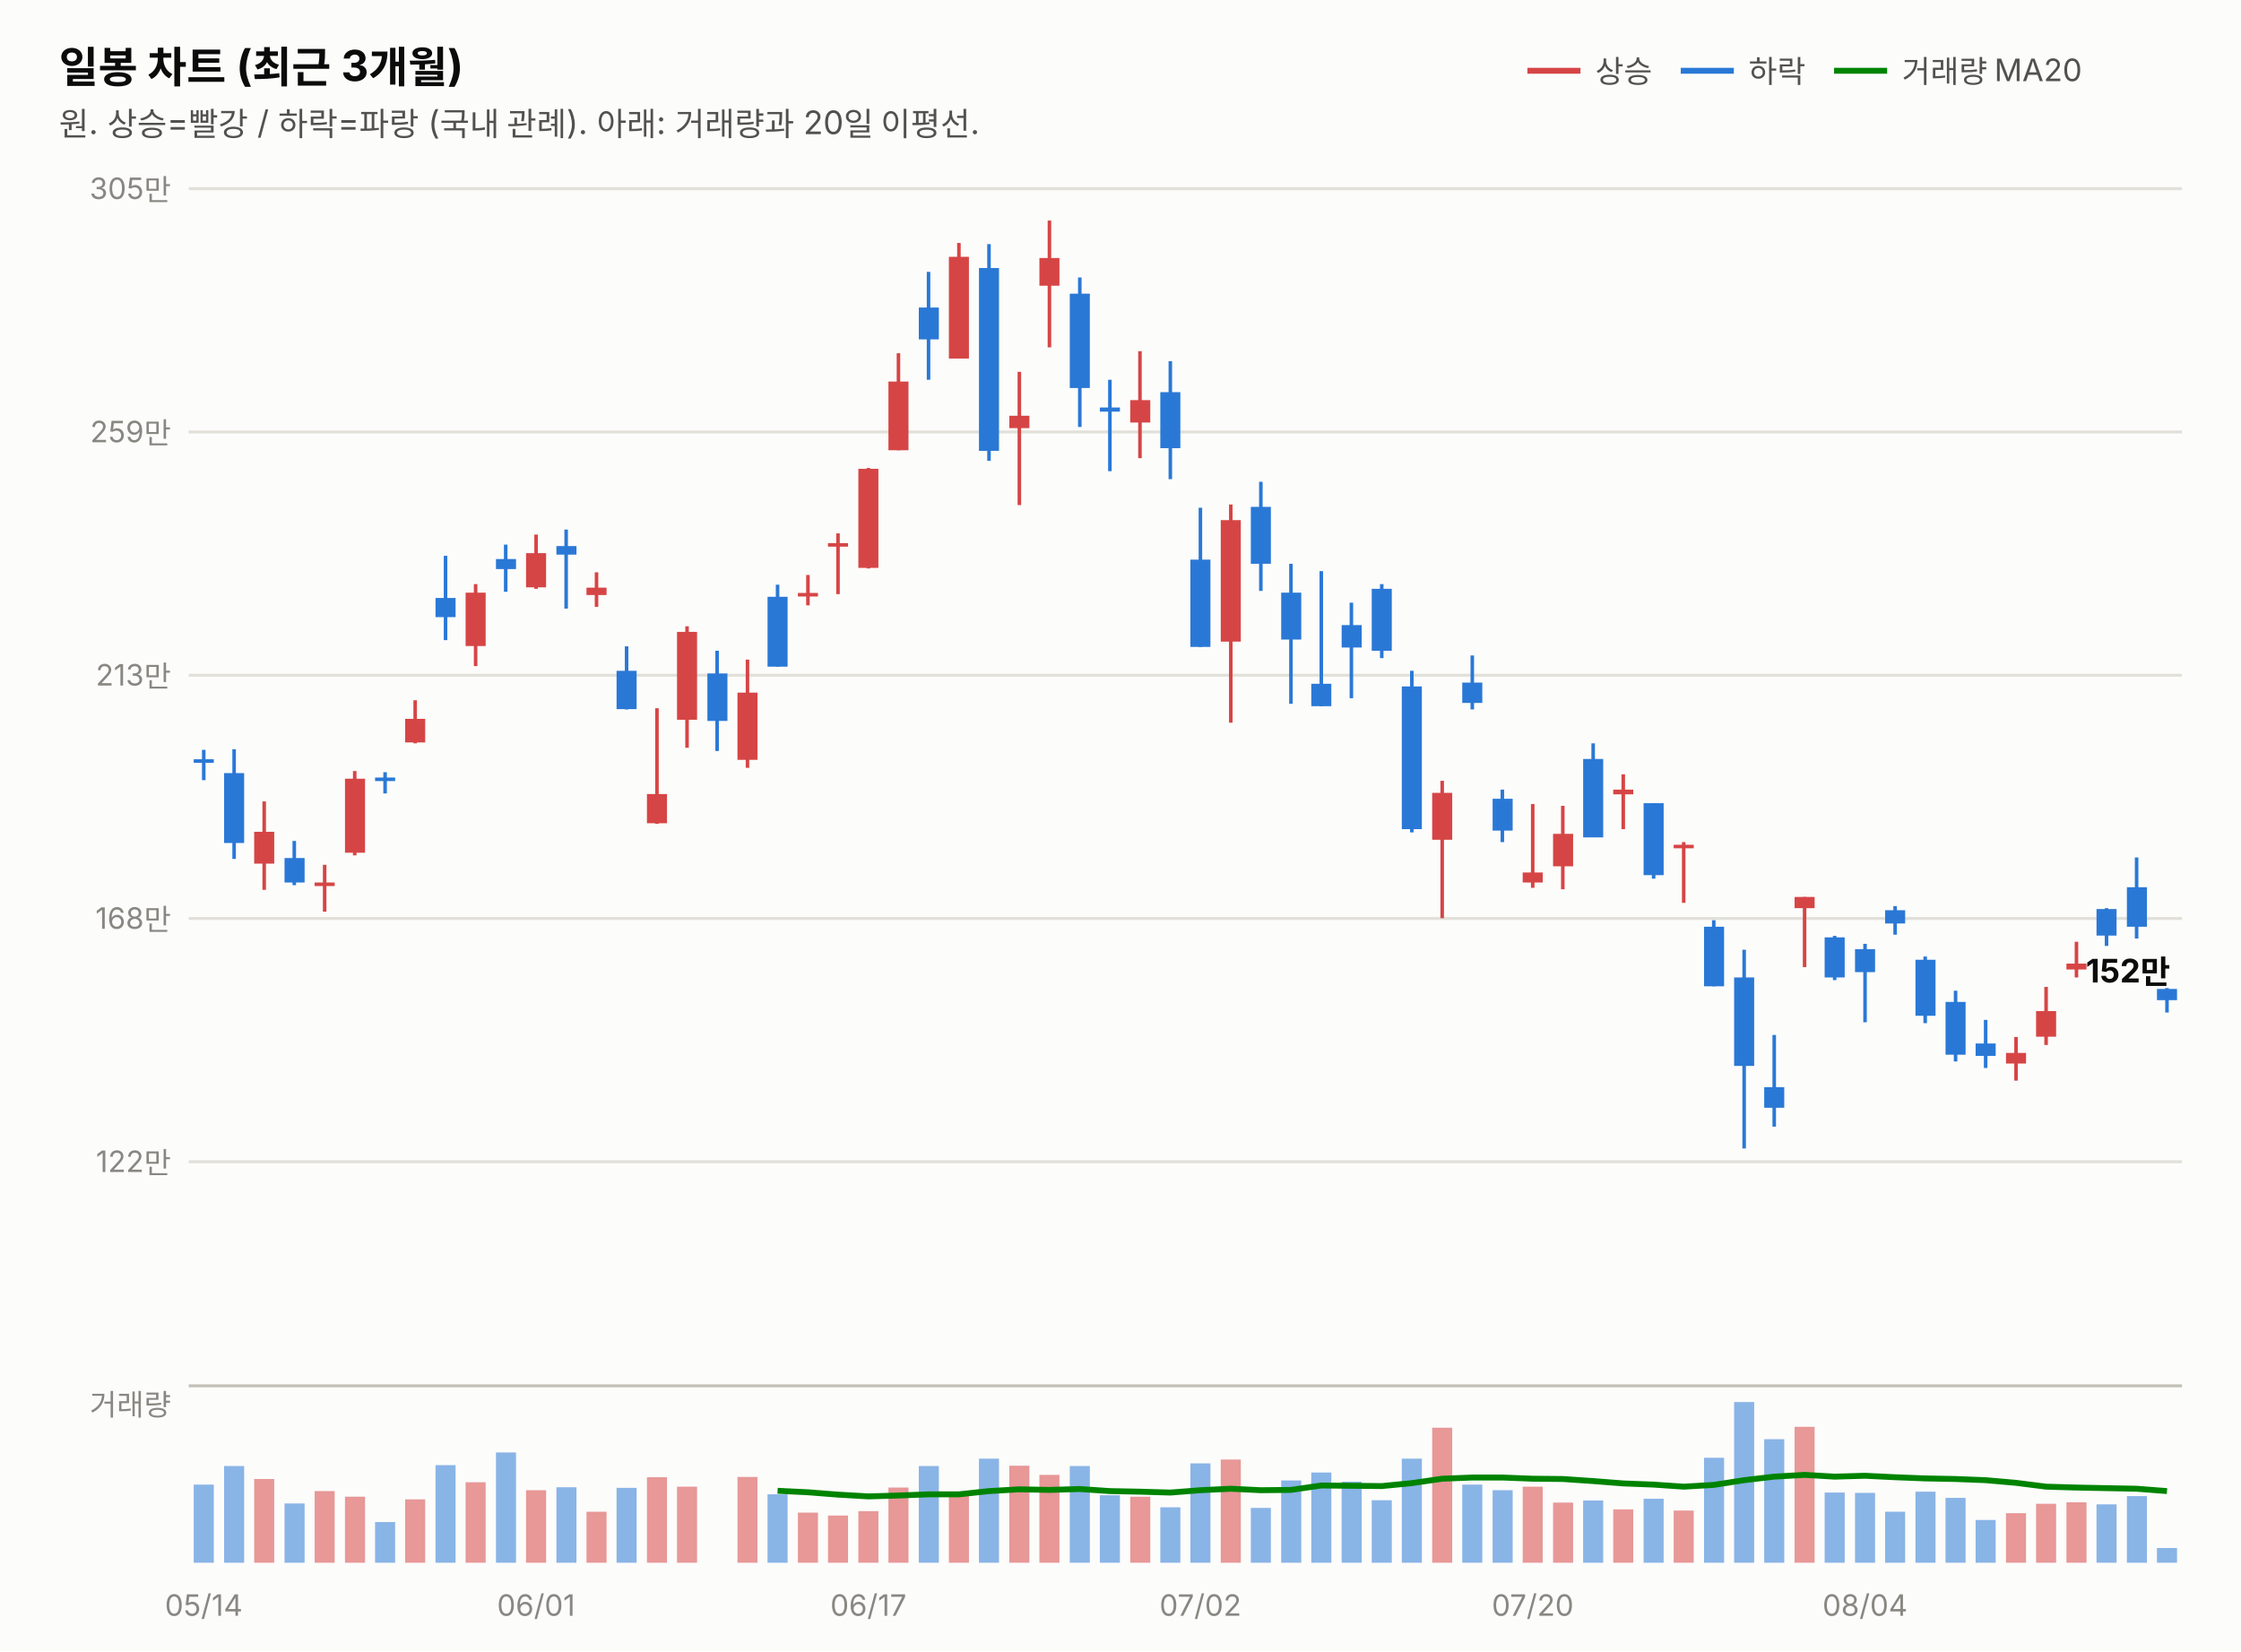
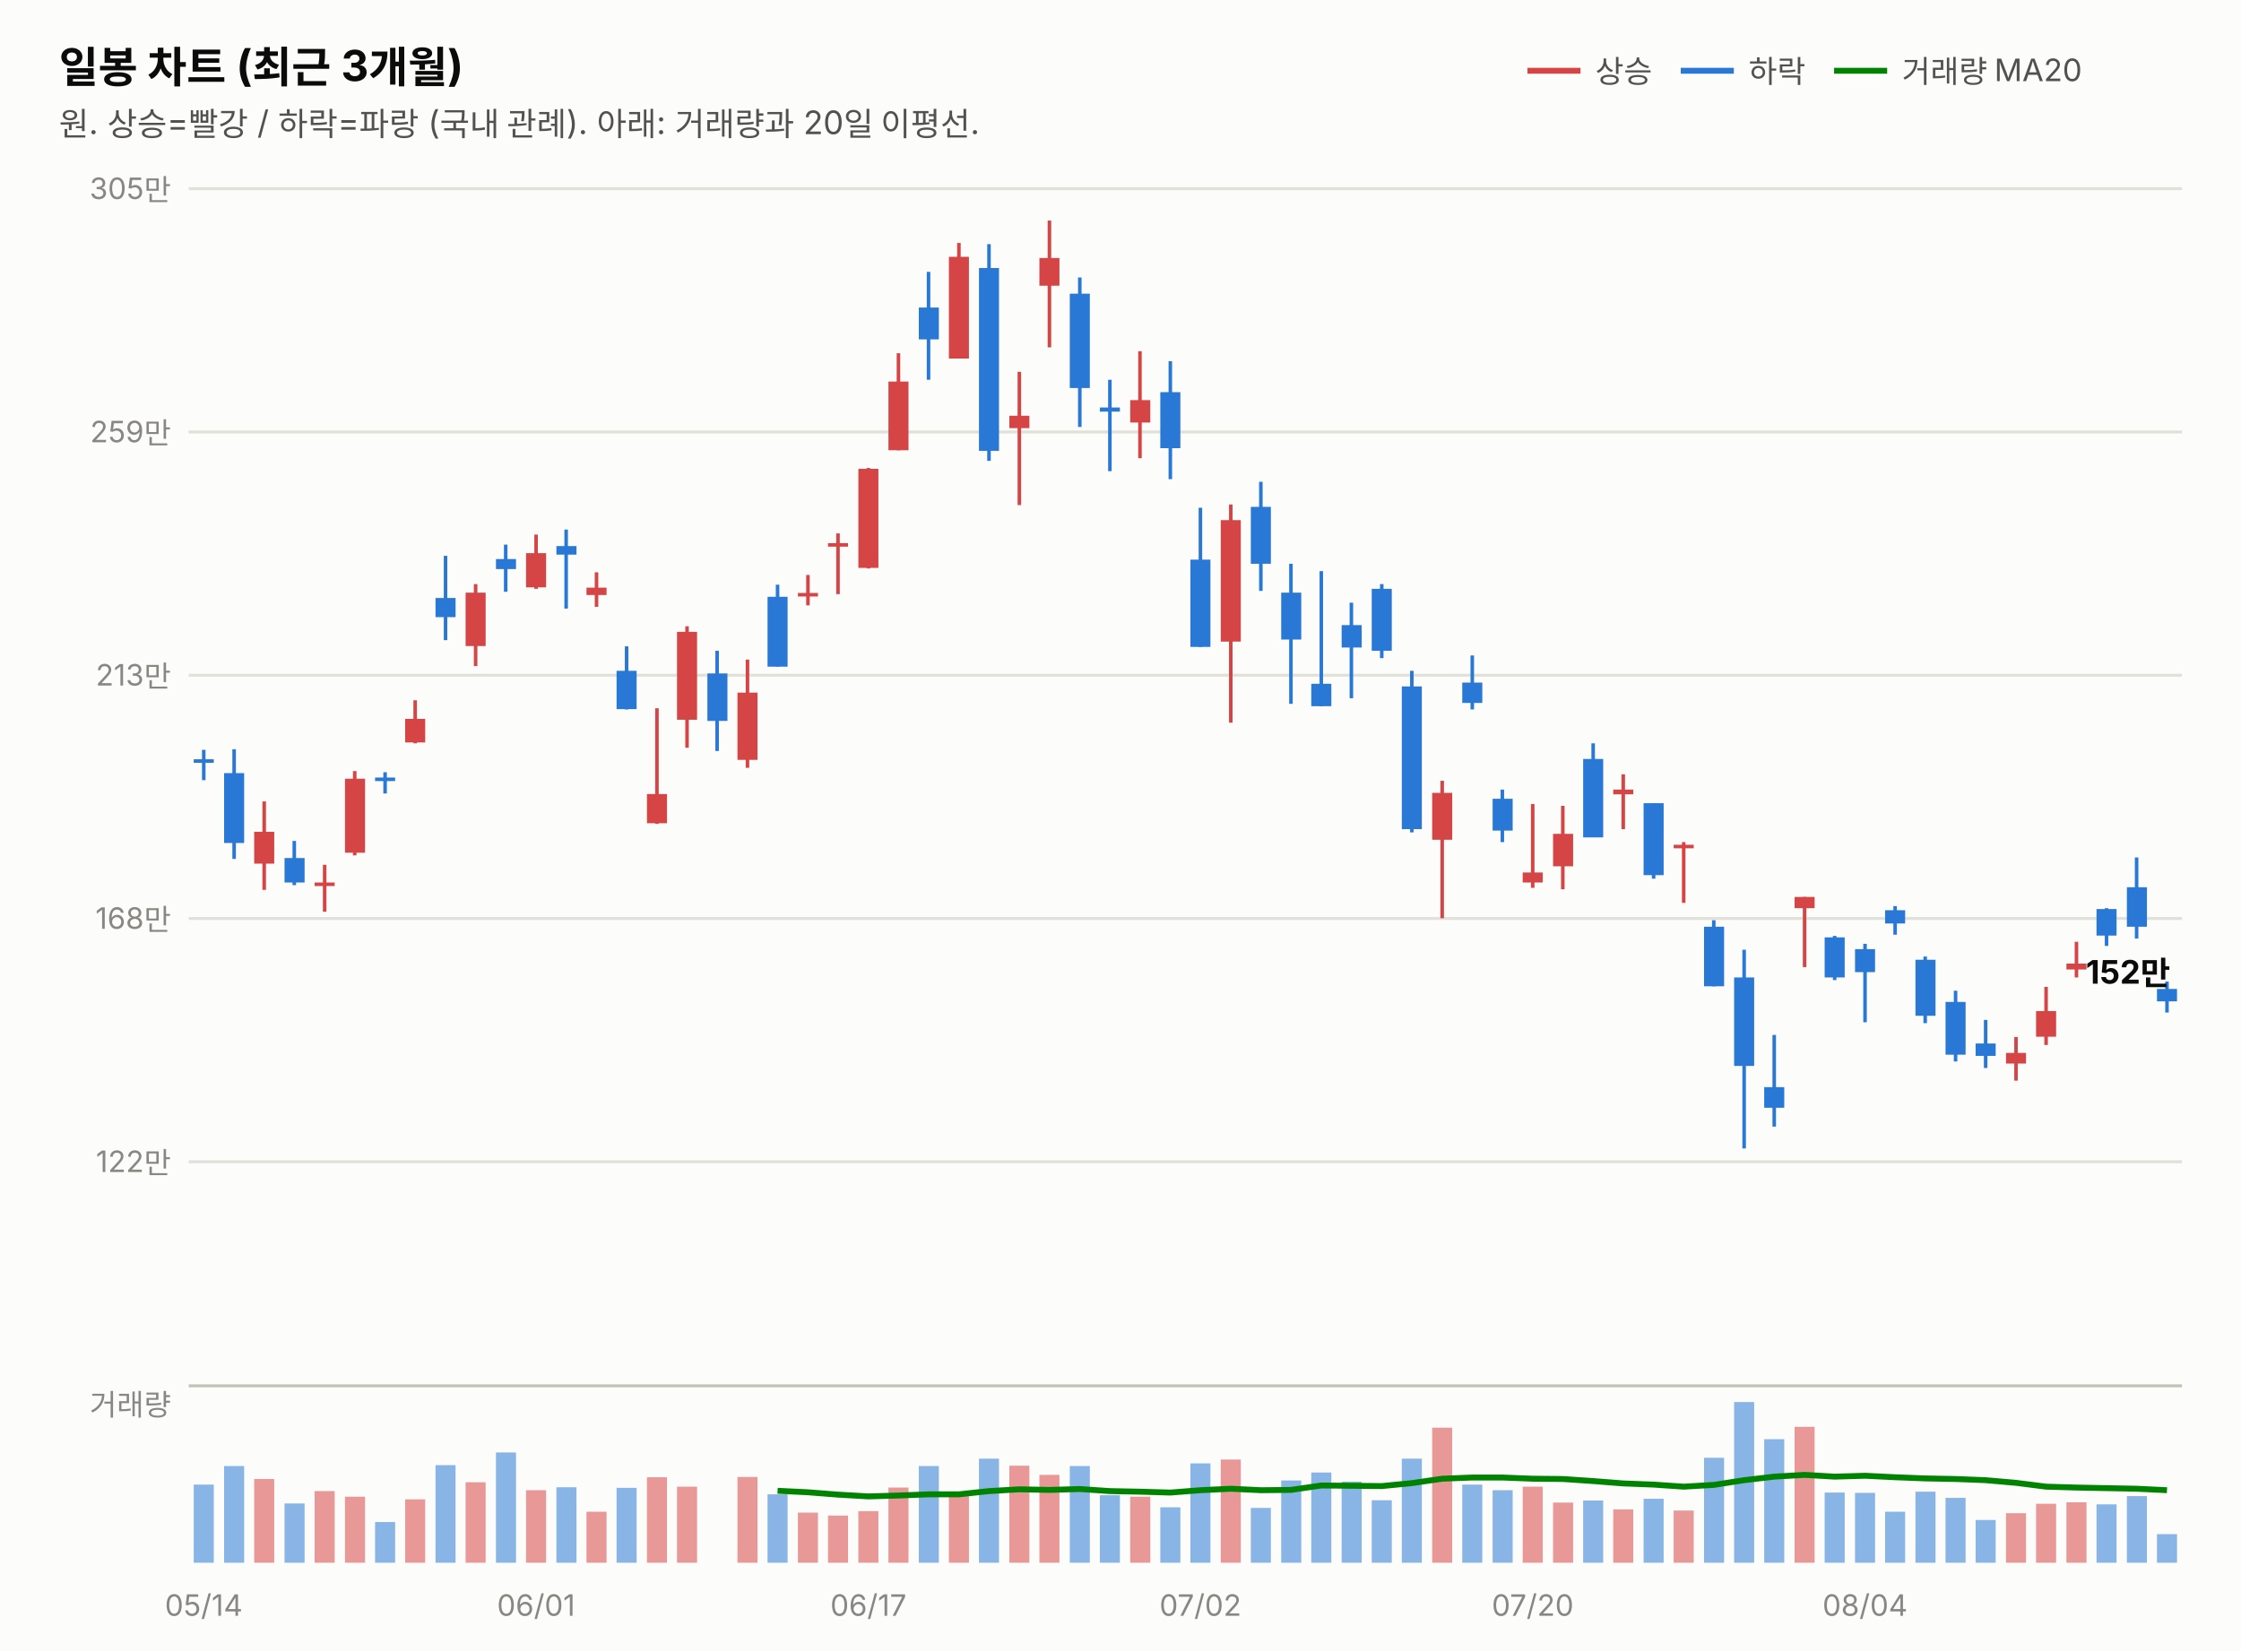
<svg xmlns="http://www.w3.org/2000/svg" width="760" height="560" viewBox="0 0 760 560" font-family="system-ui,-apple-system,&quot;Segoe UI&quot;,&quot;Malgun Gothic&quot;,&quot;Apple SD Gothic Neo&quot;,sans-serif">
  <rect width="760" height="560" fill="#fcfcfb" />
  <text x="20" y="28" font-size="14.5" font-weight="700" fill="#0b0b0b">일봉 차트 (최근 3개월)</text>
  <text x="20" y="46" font-size="11" fill="#52514e">원. 상승=빨강 / 하락=파랑 (국내 관례). 아래: 거래량과 20일 이평선.</text>
  <line x1="518" y1="24" x2="536" y2="24" stroke="#d64545" stroke-width="2" />
  <text x="541" y="28" font-size="10.5" fill="#52514e">상승</text>
  <line x1="570" y1="24" x2="588" y2="24" stroke="#2a78d6" stroke-width="2" />
  <text x="593" y="28" font-size="10.5" fill="#52514e">하락</text>
  <line x1="622" y1="24" x2="640" y2="24" stroke="#008300" stroke-width="2" />
  <text x="645" y="28" font-size="10.5" fill="#52514e">거래량 MA20</text>
  <line x1="64" y1="394.0" x2="740" y2="394.0" stroke="#e1e0d9" stroke-width="1" />
  <text x="58" y="397.5" font-size="10" fill="#898781" text-anchor="end" style="font-variant-numeric:tabular-nums">122만</text>
  <line x1="64" y1="311.5" x2="740" y2="311.5" stroke="#e1e0d9" stroke-width="1" />
  <text x="58" y="315.0" font-size="10" fill="#898781" text-anchor="end" style="font-variant-numeric:tabular-nums">168만</text>
  <line x1="64" y1="229.0" x2="740" y2="229.0" stroke="#e1e0d9" stroke-width="1" />
  <text x="58" y="232.5" font-size="10" fill="#898781" text-anchor="end" style="font-variant-numeric:tabular-nums">213만</text>
  <line x1="64" y1="146.5" x2="740" y2="146.5" stroke="#e1e0d9" stroke-width="1" />
  <text x="58" y="150.0" font-size="10" fill="#898781" text-anchor="end" style="font-variant-numeric:tabular-nums">259만</text>
  <line x1="64" y1="64.0" x2="740" y2="64.0" stroke="#e1e0d9" stroke-width="1" />
  <text x="58" y="67.5" font-size="10" fill="#898781" text-anchor="end" style="font-variant-numeric:tabular-nums">305만</text>
  <line x1="69.1" y1="254.3" x2="69.1" y2="264.6" stroke="#2a78d6" stroke-width="1.2" />
  <rect x="65.7" y="257.5" width="6.8" height="1.2" fill="#2a78d6" />
  <line x1="79.4" y1="254.1" x2="79.4" y2="291.3" stroke="#2a78d6" stroke-width="1.2" />
  <rect x="76.0" y="262.2" width="6.8" height="23.7" fill="#2a78d6" />
  <line x1="89.6" y1="271.8" x2="89.6" y2="301.8" stroke="#d64545" stroke-width="1.2" />
  <rect x="86.2" y="282.1" width="6.8" height="10.8" fill="#d64545" />
  <line x1="99.8" y1="285.2" x2="99.8" y2="300.2" stroke="#2a78d6" stroke-width="1.2" />
  <rect x="96.5" y="291.0" width="6.8" height="8.3" fill="#2a78d6" />
  <line x1="110.1" y1="293.3" x2="110.1" y2="309.2" stroke="#d64545" stroke-width="1.2" />
  <rect x="106.7" y="299.3" width="6.8" height="1.2" fill="#d64545" />
  <line x1="120.3" y1="261.5" x2="120.3" y2="290.1" stroke="#d64545" stroke-width="1.2" />
  <rect x="117.0" y="264.1" width="6.8" height="25.1" fill="#d64545" />
  <line x1="130.6" y1="261.9" x2="130.6" y2="269.1" stroke="#2a78d6" stroke-width="1.2" />
  <rect x="127.2" y="263.7" width="6.8" height="1.2" fill="#2a78d6" />
  <line x1="140.8" y1="237.5" x2="140.8" y2="252.1" stroke="#d64545" stroke-width="1.2" />
  <rect x="137.4" y="243.8" width="6.8" height="8.0" fill="#d64545" />
  <line x1="151.1" y1="188.5" x2="151.1" y2="217.1" stroke="#2a78d6" stroke-width="1.2" />
  <rect x="147.7" y="202.8" width="6.8" height="6.5" fill="#2a78d6" />
  <line x1="161.3" y1="198.1" x2="161.3" y2="225.9" stroke="#d64545" stroke-width="1.2" />
  <rect x="157.9" y="201.0" width="6.8" height="18.1" fill="#d64545" />
  <line x1="171.5" y1="184.7" x2="171.5" y2="200.7" stroke="#2a78d6" stroke-width="1.2" />
  <rect x="168.2" y="189.6" width="6.8" height="3.4" fill="#2a78d6" />
  <line x1="181.8" y1="181.3" x2="181.8" y2="199.7" stroke="#d64545" stroke-width="1.2" />
  <rect x="178.4" y="187.6" width="6.8" height="11.6" fill="#d64545" />
  <line x1="192.0" y1="179.6" x2="192.0" y2="206.4" stroke="#2a78d6" stroke-width="1.2" />
  <rect x="188.7" y="185.2" width="6.8" height="2.9" fill="#2a78d6" />
  <line x1="202.3" y1="194.1" x2="202.3" y2="205.8" stroke="#d64545" stroke-width="1.2" />
  <rect x="198.9" y="199.3" width="6.8" height="2.5" fill="#d64545" />
  <line x1="212.5" y1="219.2" x2="212.5" y2="240.6" stroke="#2a78d6" stroke-width="1.2" />
  <rect x="209.1" y="227.5" width="6.8" height="13.0" fill="#2a78d6" />
  <line x1="222.8" y1="240.2" x2="222.8" y2="279.4" stroke="#d64545" stroke-width="1.2" />
  <rect x="219.4" y="269.3" width="6.8" height="9.9" fill="#d64545" />
  <line x1="233.0" y1="212.4" x2="233.0" y2="253.6" stroke="#d64545" stroke-width="1.2" />
  <rect x="229.6" y="214.3" width="6.8" height="29.8" fill="#d64545" />
  <line x1="243.2" y1="220.7" x2="243.2" y2="254.7" stroke="#2a78d6" stroke-width="1.2" />
  <rect x="239.9" y="228.4" width="6.8" height="16.1" fill="#2a78d6" />
  <line x1="253.5" y1="223.7" x2="253.5" y2="260.4" stroke="#d64545" stroke-width="1.2" />
  <rect x="250.1" y="234.9" width="6.8" height="22.8" fill="#d64545" />
  <line x1="263.7" y1="198.3" x2="263.7" y2="226.1" stroke="#2a78d6" stroke-width="1.2" />
  <rect x="260.3" y="202.4" width="6.8" height="23.7" fill="#2a78d6" />
  <line x1="274.0" y1="195.0" x2="274.0" y2="205.3" stroke="#d64545" stroke-width="1.2" />
  <rect x="270.6" y="201.1" width="6.8" height="1.2" fill="#d64545" />
  <line x1="284.2" y1="180.9" x2="284.2" y2="201.5" stroke="#d64545" stroke-width="1.2" />
  <rect x="280.8" y="184.2" width="6.8" height="1.2" fill="#d64545" />
  <line x1="294.5" y1="158.7" x2="294.5" y2="192.8" stroke="#d64545" stroke-width="1.2" />
  <rect x="291.1" y="159.0" width="6.8" height="33.6" fill="#d64545" />
  <line x1="304.7" y1="119.8" x2="304.7" y2="152.7" stroke="#d64545" stroke-width="1.2" />
  <rect x="301.3" y="129.4" width="6.8" height="23.3" fill="#d64545" />
  <line x1="314.9" y1="92.2" x2="314.9" y2="128.8" stroke="#2a78d6" stroke-width="1.2" />
  <rect x="311.6" y="104.3" width="6.8" height="10.8" fill="#2a78d6" />
  <line x1="325.2" y1="82.4" x2="325.2" y2="121.6" stroke="#d64545" stroke-width="1.2" />
  <rect x="321.8" y="87.1" width="6.8" height="34.5" fill="#d64545" />
  <line x1="335.4" y1="82.8" x2="335.4" y2="156.3" stroke="#2a78d6" stroke-width="1.2" />
  <rect x="332.0" y="90.9" width="6.8" height="62.0" fill="#2a78d6" />
  <line x1="345.7" y1="126.1" x2="345.7" y2="171.3" stroke="#d64545" stroke-width="1.2" />
  <rect x="342.3" y="141.0" width="6.8" height="4.2" fill="#d64545" />
  <line x1="355.9" y1="74.8" x2="355.9" y2="117.8" stroke="#d64545" stroke-width="1.2" />
  <rect x="352.5" y="87.5" width="6.8" height="9.4" fill="#d64545" />
  <line x1="366.2" y1="94.1" x2="366.2" y2="144.8" stroke="#2a78d6" stroke-width="1.2" />
  <rect x="362.8" y="99.6" width="6.8" height="32.0" fill="#2a78d6" />
  <line x1="376.4" y1="128.8" x2="376.4" y2="159.8" stroke="#2a78d6" stroke-width="1.2" />
  <rect x="373.0" y="138.2" width="6.8" height="1.4" fill="#2a78d6" />
  <line x1="386.6" y1="119.1" x2="386.6" y2="155.4" stroke="#d64545" stroke-width="1.2" />
  <rect x="383.3" y="135.7" width="6.8" height="7.6" fill="#d64545" />
  <line x1="396.9" y1="122.5" x2="396.9" y2="162.5" stroke="#2a78d6" stroke-width="1.2" />
  <rect x="393.5" y="133.0" width="6.8" height="19.0" fill="#2a78d6" />
  <line x1="407.1" y1="172.2" x2="407.1" y2="219.4" stroke="#2a78d6" stroke-width="1.2" />
  <rect x="403.7" y="189.8" width="6.8" height="29.6" fill="#2a78d6" />
  <line x1="417.4" y1="171.1" x2="417.4" y2="245.1" stroke="#d64545" stroke-width="1.2" />
  <rect x="414.0" y="176.4" width="6.8" height="41.2" fill="#d64545" />
  <line x1="427.6" y1="163.4" x2="427.6" y2="200.4" stroke="#2a78d6" stroke-width="1.2" />
  <rect x="424.2" y="171.9" width="6.8" height="19.3" fill="#2a78d6" />
  <line x1="437.8" y1="191.2" x2="437.8" y2="238.7" stroke="#2a78d6" stroke-width="1.2" />
  <rect x="434.5" y="201.0" width="6.8" height="15.9" fill="#2a78d6" />
  <line x1="448.1" y1="193.7" x2="448.1" y2="239.5" stroke="#2a78d6" stroke-width="1.2" />
  <rect x="444.7" y="231.9" width="6.8" height="7.6" fill="#2a78d6" />
  <line x1="458.3" y1="204.4" x2="458.3" y2="236.8" stroke="#2a78d6" stroke-width="1.2" />
  <rect x="455.0" y="212.0" width="6.8" height="7.6" fill="#2a78d6" />
  <line x1="468.6" y1="198.1" x2="468.6" y2="223.2" stroke="#2a78d6" stroke-width="1.2" />
  <rect x="465.2" y="199.7" width="6.8" height="21.0" fill="#2a78d6" />
  <line x1="478.8" y1="227.5" x2="478.8" y2="282.3" stroke="#2a78d6" stroke-width="1.2" />
  <rect x="475.4" y="232.8" width="6.8" height="48.4" fill="#2a78d6" />
  <line x1="489.1" y1="264.8" x2="489.1" y2="311.4" stroke="#d64545" stroke-width="1.2" />
  <rect x="485.7" y="268.9" width="6.8" height="15.9" fill="#d64545" />
  <line x1="499.3" y1="222.3" x2="499.3" y2="240.6" stroke="#2a78d6" stroke-width="1.2" />
  <rect x="495.9" y="231.5" width="6.8" height="6.9" fill="#2a78d6" />
  <line x1="509.5" y1="267.8" x2="509.5" y2="285.6" stroke="#2a78d6" stroke-width="1.2" />
  <rect x="506.2" y="270.9" width="6.8" height="10.8" fill="#2a78d6" />
  <line x1="519.8" y1="272.7" x2="519.8" y2="301.1" stroke="#d64545" stroke-width="1.2" />
  <rect x="516.4" y="295.9" width="6.8" height="3.4" fill="#d64545" />
  <line x1="530.0" y1="273.3" x2="530.0" y2="301.6" stroke="#d64545" stroke-width="1.2" />
  <rect x="526.7" y="282.8" width="6.8" height="11.0" fill="#d64545" />
  <line x1="540.3" y1="252.1" x2="540.3" y2="283.9" stroke="#2a78d6" stroke-width="1.2" />
  <rect x="536.9" y="257.4" width="6.8" height="26.6" fill="#2a78d6" />
  <line x1="550.5" y1="262.6" x2="550.5" y2="281.2" stroke="#d64545" stroke-width="1.2" />
  <rect x="547.1" y="267.8" width="6.8" height="1.6" fill="#d64545" />
  <line x1="560.8" y1="272.4" x2="560.8" y2="298.0" stroke="#2a78d6" stroke-width="1.2" />
  <rect x="557.4" y="272.4" width="6.8" height="24.4" fill="#2a78d6" />
  <line x1="571.0" y1="285.6" x2="571.0" y2="306.2" stroke="#d64545" stroke-width="1.2" />
  <rect x="567.6" y="286.5" width="6.8" height="1.2" fill="#d64545" />
  <line x1="581.2" y1="312.1" x2="581.2" y2="334.5" stroke="#2a78d6" stroke-width="1.2" />
  <rect x="577.9" y="314.3" width="6.8" height="20.2" fill="#2a78d6" />
  <line x1="591.5" y1="322.1" x2="591.5" y2="389.5" stroke="#2a78d6" stroke-width="1.2" />
  <rect x="588.1" y="331.5" width="6.8" height="30.0" fill="#2a78d6" />
  <line x1="601.7" y1="351.0" x2="601.7" y2="382.1" stroke="#2a78d6" stroke-width="1.2" />
  <rect x="598.3" y="368.7" width="6.8" height="7.0" fill="#2a78d6" />
  <line x1="612.0" y1="304.2" x2="612.0" y2="328.0" stroke="#d64545" stroke-width="1.2" />
  <rect x="608.6" y="304.2" width="6.8" height="3.8" fill="#d64545" />
  <line x1="622.2" y1="317.4" x2="622.2" y2="332.4" stroke="#2a78d6" stroke-width="1.2" />
  <rect x="618.8" y="317.9" width="6.8" height="13.6" fill="#2a78d6" />
  <line x1="632.5" y1="320.1" x2="632.5" y2="346.7" stroke="#2a78d6" stroke-width="1.2" />
  <rect x="629.1" y="321.9" width="6.8" height="7.8" fill="#2a78d6" />
  <line x1="642.7" y1="307.3" x2="642.7" y2="317.0" stroke="#2a78d6" stroke-width="1.2" />
  <rect x="639.3" y="308.7" width="6.8" height="4.5" fill="#2a78d6" />
  <line x1="652.9" y1="324.4" x2="652.9" y2="347.0" stroke="#2a78d6" stroke-width="1.2" />
  <rect x="649.6" y="325.5" width="6.8" height="19.0" fill="#2a78d6" />
  <line x1="663.2" y1="336.0" x2="663.2" y2="360.0" stroke="#2a78d6" stroke-width="1.2" />
  <rect x="659.8" y="339.8" width="6.8" height="17.9" fill="#2a78d6" />
  <line x1="673.4" y1="345.9" x2="673.4" y2="362.2" stroke="#2a78d6" stroke-width="1.2" />
  <rect x="670.0" y="353.9" width="6.8" height="4.2" fill="#2a78d6" />
  <line x1="683.7" y1="351.7" x2="683.7" y2="366.5" stroke="#d64545" stroke-width="1.2" />
  <rect x="680.3" y="357.1" width="6.8" height="3.6" fill="#d64545" />
  <line x1="693.9" y1="334.7" x2="693.9" y2="354.4" stroke="#d64545" stroke-width="1.2" />
  <rect x="690.5" y="342.9" width="6.8" height="8.7" fill="#d64545" />
  <line x1="704.2" y1="319.4" x2="704.2" y2="331.5" stroke="#d64545" stroke-width="1.2" />
  <rect x="700.8" y="326.8" width="6.8" height="2.0" fill="#d64545" />
  <line x1="714.4" y1="308.0" x2="714.4" y2="320.8" stroke="#2a78d6" stroke-width="1.2" />
  <rect x="711.0" y="308.3" width="6.8" height="9.0" fill="#2a78d6" />
  <line x1="724.6" y1="290.8" x2="724.6" y2="318.3" stroke="#2a78d6" stroke-width="1.2" />
  <rect x="721.3" y="300.9" width="6.8" height="13.4" fill="#2a78d6" />
-   <line x1="734.9" y1="335.1" x2="734.9" y2="343.4" stroke="#2a78d6" stroke-width="1.2" />
-   <rect x="731.5" y="335.4" width="6.8" height="3.8" fill="#2a78d6" />
-   <text x="736" y="333.2" font-size="11" font-weight="700" fill="#0b0b0b" text-anchor="end" style="font-variant-numeric:tabular-nums">152만</text>
+   <line x1="734.9" y1="332.9" x2="734.9" y2="343.4" stroke="#2a78d6" stroke-width="1.2" />
+   <rect x="731.5" y="335.4" width="6.8" height="4.2" fill="#2a78d6" />
+   <text x="736" y="333.6" font-size="11" font-weight="700" fill="#0b0b0b" text-anchor="end" style="font-variant-numeric:tabular-nums">152만</text>
  <line x1="64" y1="470" x2="740" y2="470" stroke="#c3c2b7" stroke-width="1" />
  <text x="58" y="480" font-size="10" fill="#898781" text-anchor="end">거래량</text>
  <rect x="65.7" y="503.5" width="6.8" height="26.5" fill="#2a78d6" opacity="0.55" />
  <rect x="76.0" y="497.2" width="6.8" height="32.8" fill="#2a78d6" opacity="0.55" />
  <rect x="86.2" y="501.6" width="6.8" height="28.4" fill="#d64545" opacity="0.55" />
  <rect x="96.5" y="509.9" width="6.8" height="20.1" fill="#2a78d6" opacity="0.55" />
  <rect x="106.7" y="505.7" width="6.8" height="24.3" fill="#d64545" opacity="0.55" />
  <rect x="117.0" y="507.6" width="6.8" height="22.4" fill="#d64545" opacity="0.55" />
  <rect x="127.2" y="516.2" width="6.8" height="13.8" fill="#2a78d6" opacity="0.55" />
  <rect x="137.4" y="508.5" width="6.8" height="21.5" fill="#d64545" opacity="0.55" />
  <rect x="147.7" y="496.9" width="6.8" height="33.1" fill="#2a78d6" opacity="0.55" />
  <rect x="157.9" y="502.7" width="6.8" height="27.3" fill="#d64545" opacity="0.55" />
  <rect x="168.2" y="492.6" width="6.8" height="37.4" fill="#2a78d6" opacity="0.55" />
  <rect x="178.4" y="505.4" width="6.8" height="24.6" fill="#d64545" opacity="0.55" />
  <rect x="188.7" y="504.4" width="6.8" height="25.6" fill="#2a78d6" opacity="0.55" />
  <rect x="198.9" y="512.7" width="6.8" height="17.3" fill="#d64545" opacity="0.55" />
  <rect x="209.1" y="504.6" width="6.8" height="25.4" fill="#2a78d6" opacity="0.55" />
  <rect x="219.4" y="501.0" width="6.8" height="29.0" fill="#d64545" opacity="0.55" />
  <rect x="229.6" y="504.2" width="6.8" height="25.8" fill="#d64545" opacity="0.55" />
  <rect x="239.9" y="530.0" width="6.8" height="0.0" fill="#2a78d6" opacity="0.55" />
  <rect x="250.1" y="500.9" width="6.8" height="29.1" fill="#d64545" opacity="0.55" />
  <rect x="260.3" y="506.8" width="6.8" height="23.2" fill="#2a78d6" opacity="0.55" />
  <rect x="270.6" y="513.0" width="6.8" height="17.0" fill="#d64545" opacity="0.55" />
  <rect x="280.8" y="514.0" width="6.8" height="16.0" fill="#d64545" opacity="0.55" />
  <rect x="291.1" y="512.5" width="6.8" height="17.5" fill="#d64545" opacity="0.55" />
  <rect x="301.3" y="504.5" width="6.8" height="25.5" fill="#d64545" opacity="0.55" />
  <rect x="311.6" y="497.2" width="6.8" height="32.8" fill="#2a78d6" opacity="0.55" />
  <rect x="321.8" y="507.3" width="6.8" height="22.7" fill="#d64545" opacity="0.55" />
  <rect x="332.0" y="494.7" width="6.8" height="35.3" fill="#2a78d6" opacity="0.55" />
  <rect x="342.3" y="497.1" width="6.8" height="32.9" fill="#d64545" opacity="0.55" />
  <rect x="352.5" y="500.2" width="6.8" height="29.8" fill="#d64545" opacity="0.55" />
  <rect x="362.8" y="497.2" width="6.8" height="32.8" fill="#2a78d6" opacity="0.55" />
  <rect x="373.0" y="507.1" width="6.8" height="22.9" fill="#2a78d6" opacity="0.55" />
  <rect x="383.3" y="507.6" width="6.8" height="22.4" fill="#d64545" opacity="0.55" />
  <rect x="393.5" y="511.2" width="6.8" height="18.8" fill="#2a78d6" opacity="0.55" />
  <rect x="403.7" y="496.3" width="6.8" height="33.7" fill="#2a78d6" opacity="0.55" />
  <rect x="414.0" y="495.0" width="6.8" height="35.0" fill="#d64545" opacity="0.55" />
  <rect x="424.2" y="511.4" width="6.8" height="18.6" fill="#2a78d6" opacity="0.55" />
  <rect x="434.5" y="502.1" width="6.8" height="27.9" fill="#2a78d6" opacity="0.55" />
  <rect x="444.7" y="499.4" width="6.8" height="30.6" fill="#2a78d6" opacity="0.55" />
  <rect x="455.0" y="502.5" width="6.8" height="27.5" fill="#2a78d6" opacity="0.55" />
  <rect x="465.2" y="508.8" width="6.8" height="21.2" fill="#2a78d6" opacity="0.55" />
  <rect x="475.4" y="494.7" width="6.8" height="35.3" fill="#2a78d6" opacity="0.55" />
  <rect x="485.7" y="484.2" width="6.8" height="45.8" fill="#d64545" opacity="0.55" />
  <rect x="495.9" y="503.5" width="6.8" height="26.5" fill="#2a78d6" opacity="0.55" />
  <rect x="506.2" y="505.4" width="6.8" height="24.6" fill="#2a78d6" opacity="0.55" />
  <rect x="516.4" y="504.2" width="6.8" height="25.8" fill="#d64545" opacity="0.55" />
  <rect x="526.7" y="509.6" width="6.8" height="20.4" fill="#d64545" opacity="0.55" />
  <rect x="536.9" y="508.9" width="6.8" height="21.1" fill="#2a78d6" opacity="0.55" />
  <rect x="547.1" y="511.9" width="6.8" height="18.1" fill="#d64545" opacity="0.55" />
  <rect x="557.4" y="508.3" width="6.8" height="21.7" fill="#2a78d6" opacity="0.55" />
  <rect x="567.6" y="512.3" width="6.8" height="17.7" fill="#d64545" opacity="0.55" />
  <rect x="577.9" y="494.4" width="6.8" height="35.6" fill="#2a78d6" opacity="0.55" />
  <rect x="588.1" y="475.5" width="6.8" height="54.5" fill="#2a78d6" opacity="0.55" />
  <rect x="598.3" y="488.1" width="6.8" height="41.9" fill="#2a78d6" opacity="0.55" />
  <rect x="608.6" y="483.9" width="6.8" height="46.1" fill="#d64545" opacity="0.55" />
  <rect x="618.8" y="506.2" width="6.8" height="23.8" fill="#2a78d6" opacity="0.55" />
  <rect x="629.1" y="506.3" width="6.8" height="23.7" fill="#2a78d6" opacity="0.55" />
  <rect x="639.3" y="512.7" width="6.8" height="17.3" fill="#2a78d6" opacity="0.55" />
  <rect x="649.6" y="505.9" width="6.8" height="24.1" fill="#2a78d6" opacity="0.55" />
  <rect x="659.8" y="508.0" width="6.8" height="22.0" fill="#2a78d6" opacity="0.55" />
  <rect x="670.0" y="515.5" width="6.8" height="14.5" fill="#2a78d6" opacity="0.55" />
  <rect x="680.3" y="513.2" width="6.8" height="16.8" fill="#d64545" opacity="0.55" />
  <rect x="690.5" y="510.0" width="6.8" height="20.0" fill="#d64545" opacity="0.55" />
  <rect x="700.8" y="509.5" width="6.8" height="20.5" fill="#d64545" opacity="0.55" />
  <rect x="711.0" y="510.2" width="6.8" height="19.8" fill="#2a78d6" opacity="0.55" />
  <rect x="721.3" y="507.4" width="6.8" height="22.6" fill="#2a78d6" opacity="0.55" />
-   <rect x="731.5" y="525.0" width="6.8" height="5.0" fill="#2a78d6" opacity="0.55" />
-   <path d="M263.7,505.6 L274.0,506.1 L284.2,506.9 L294.5,507.5 L304.7,507.2 L314.9,506.8 L325.2,506.8 L335.4,505.7 L345.7,505.1 L355.9,505.3 L366.2,505.0 L376.4,505.7 L386.6,505.9 L396.9,506.2 L407.1,505.4 L417.4,504.9 L427.6,505.4 L437.8,505.3 L448.1,503.8 L458.3,503.9 L468.6,504.0 L478.8,503.0 L489.1,501.5 L499.3,501.1 L509.5,501.1 L519.8,501.5 L530.0,501.6 L540.3,502.3 L550.5,503.1 L560.8,503.5 L571.0,504.2 L581.2,503.6 L591.5,502.0 L601.7,500.8 L612.0,500.2 L622.2,500.8 L632.5,500.5 L642.7,501.0 L652.9,501.4 L663.2,501.6 L673.4,502.0 L683.7,502.9 L693.9,504.2 L704.2,504.5 L714.4,504.7 L724.6,504.9 L734.9,505.7" fill="none" stroke="#008300" stroke-width="2" />
+   <rect x="731.5" y="520.3" width="6.8" height="9.7" fill="#2a78d6" opacity="0.55" />
+   <path d="M263.7,505.6 L274.0,506.1 L284.2,506.9 L294.5,507.5 L304.7,507.2 L314.9,506.8 L325.2,506.8 L335.4,505.7 L345.7,505.1 L355.9,505.3 L366.2,505.0 L376.4,505.7 L386.6,505.9 L396.9,506.2 L407.1,505.4 L417.4,504.9 L427.6,505.4 L437.8,505.3 L448.1,503.8 L458.3,503.9 L468.6,504.0 L478.8,503.0 L489.1,501.5 L499.3,501.1 L509.5,501.1 L519.8,501.5 L530.0,501.6 L540.3,502.3 L550.5,503.1 L560.8,503.5 L571.0,504.2 L581.2,503.6 L591.5,502.0 L601.7,500.8 L612.0,500.2 L622.2,500.8 L632.5,500.5 L642.7,501.0 L652.9,501.4 L663.2,501.6 L673.4,502.0 L683.7,502.9 L693.9,504.2 L704.2,504.5 L714.4,504.7 L724.6,504.9 L734.9,505.4" fill="none" stroke="#008300" stroke-width="2" />
  <text x="69.1" y="548" font-size="10" fill="#898781" text-anchor="middle">05/14</text>
  <text x="181.8" y="548" font-size="10" fill="#898781" text-anchor="middle">06/01</text>
  <text x="294.5" y="548" font-size="10" fill="#898781" text-anchor="middle">06/17</text>
  <text x="407.1" y="548" font-size="10" fill="#898781" text-anchor="middle">07/02</text>
  <text x="519.8" y="548" font-size="10" fill="#898781" text-anchor="middle">07/20</text>
  <text x="632.5" y="548" font-size="10" fill="#898781" text-anchor="middle">08/04</text>
</svg>
